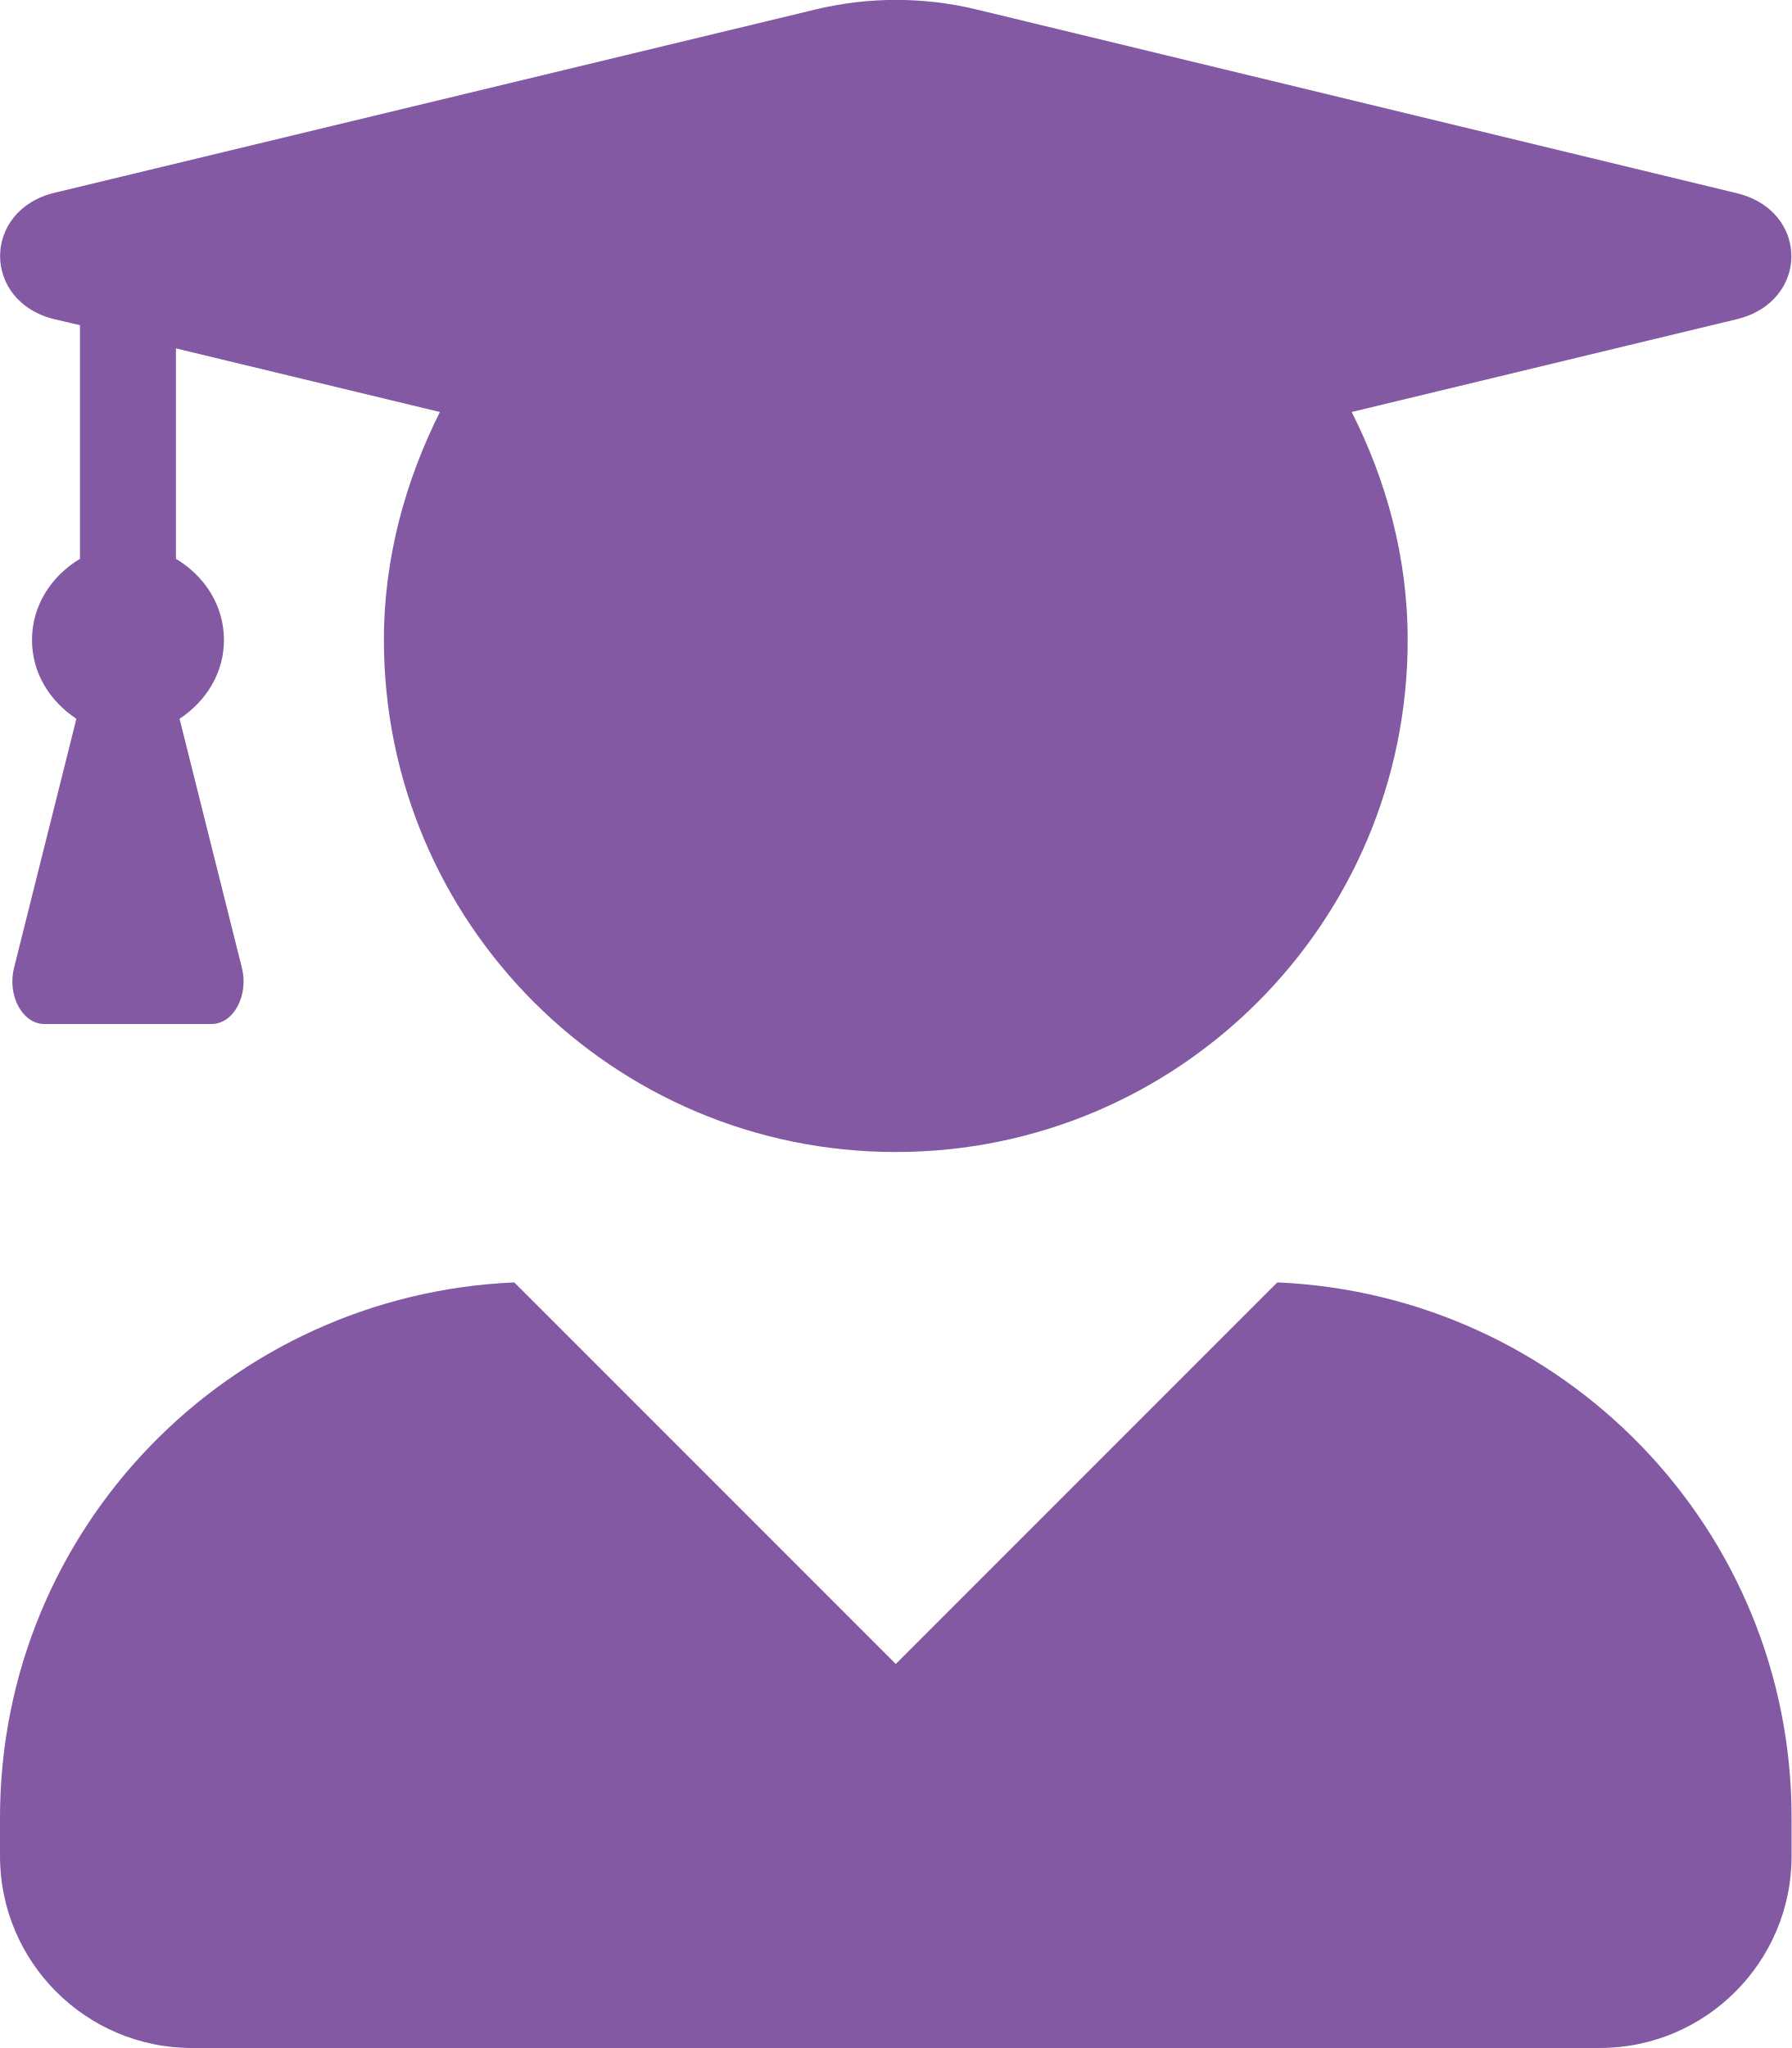
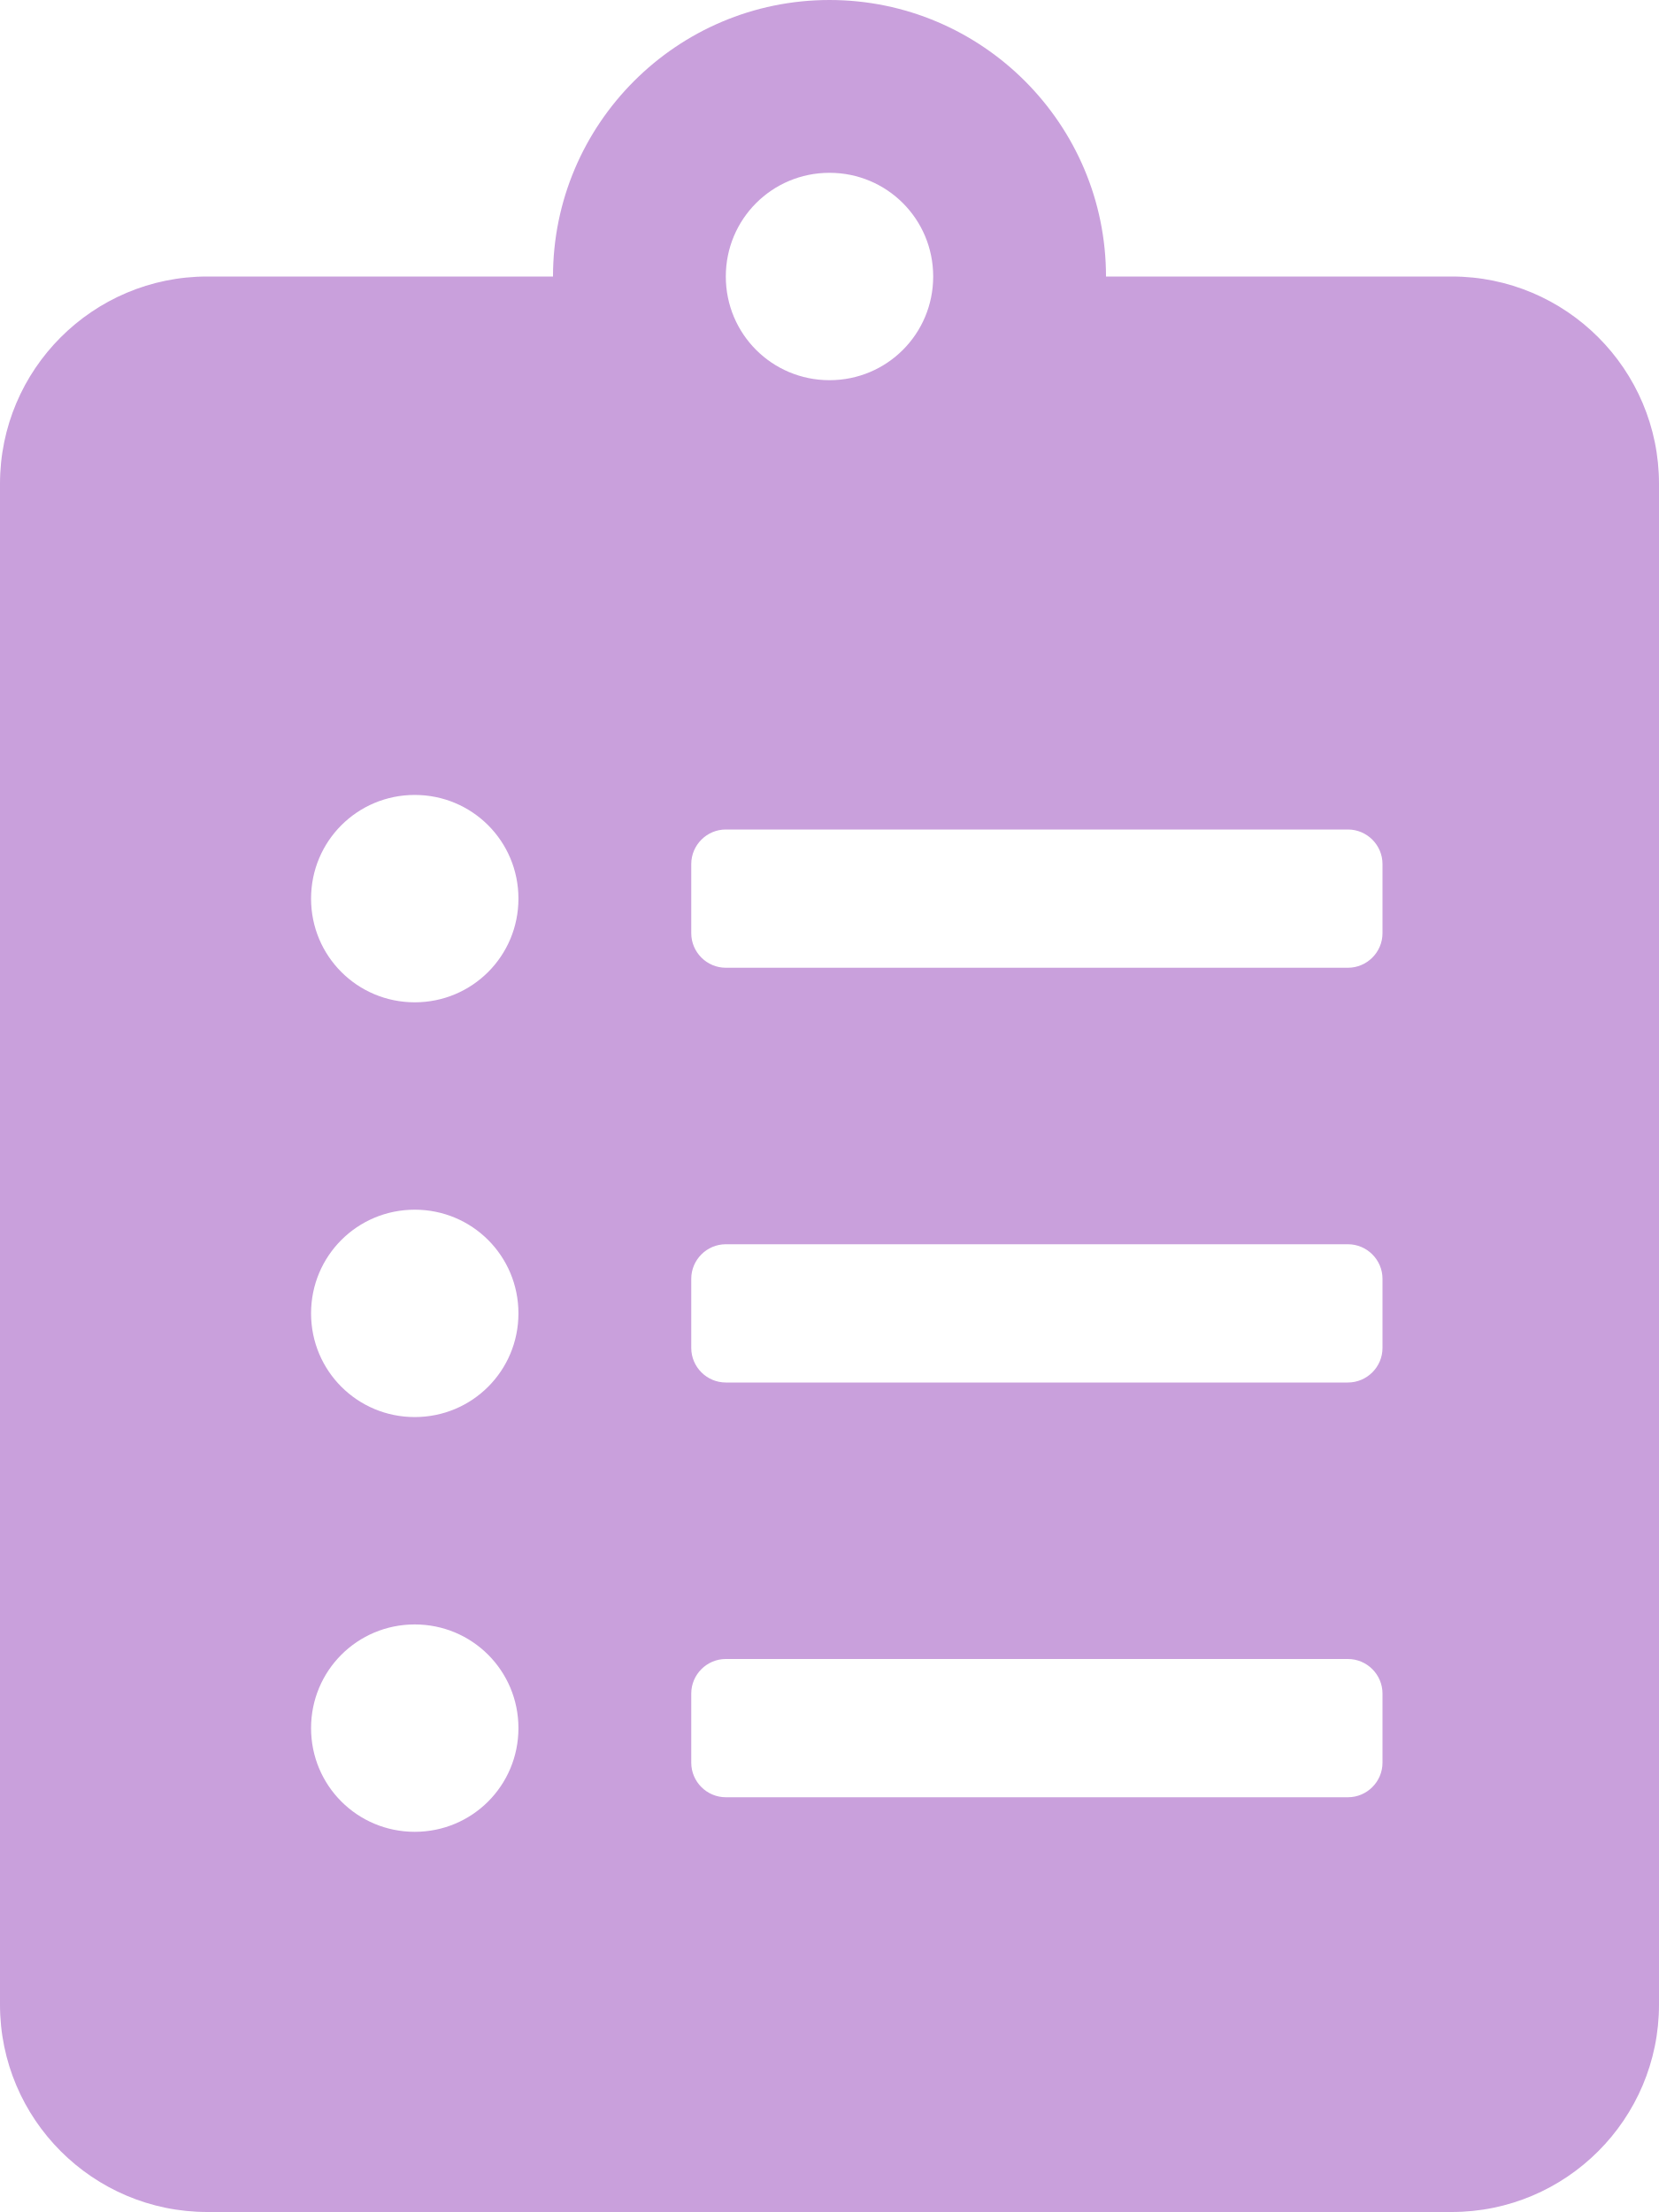
- <svg xmlns="http://www.w3.org/2000/svg" style="fill:#8359A3;" viewBox="0 0 448 512">
-   <path d="M319.4 320.6L224 416l-95.4-95.4C57.1 323.7 0 382.2 0 454.4v9.6c0 26.5 21.5 48 48 48h352c26.5 0 48-21.5 48-48v-9.6c0-72.2-57.1-130.7-128.6-133.8zM13.6 79.8l6.4 1.5v58.4c-7 4.2-12 11.5-12 20.3 0 8.4 4.6 15.4 11.1 19.7L3.5 242c-1.7 6.9 2.1 14 7.6 14h41.8c5.5 0 9.3-7.1 7.6-14l-15.6-62.3C51.4 175.4 56 168.4 56 160c0-8.8-5-16.1-12-20.3V87.1l66 15.9c-8.6 17.2-14 36.4-14 57 0 70.7 57.3 128 128 128s128-57.3 128-128c0-20.6-5.3-39.8-14-57l96.3-23.2c18.2-4.4 18.2-27.1 0-31.5l-190.4-46c-13-3.1-26.7-3.1-39.7 0L13.6 48.2c-18.1 4.4-18.1 27.2 0 31.6z" />
+ <svg xmlns="http://www.w3.org/2000/svg" style="fill:#C9A0DC;" viewBox="0 0 384 512">
+   <path d="M336 64h-80c0-35.3-28.7-64-64-64s-64 28.7-64 64H48C21.5 64 0 85.5 0 112v352c0 26.5 21.5 48 48 48h288c26.5 0 48-21.5 48-48V112c0-26.5-21.5-48-48-48zM96 424c-13.3 0-24-10.7-24-24s10.7-24 24-24 24 10.7 24 24-10.7 24-24 24zm0-96c-13.3 0-24-10.7-24-24s10.7-24 24-24 24 10.7 24 24-10.7 24-24 24zm0-96c-13.3 0-24-10.7-24-24s10.7-24 24-24 24 10.7 24 24-10.7 24-24 24zm96-192c13.3 0 24 10.7 24 24s-10.7 24-24 24-24-10.7-24-24 10.7-24 24-24zm128 368c0 4.4-3.6 8-8 8H168c-4.4 0-8-3.6-8-8v-16c0-4.4 3.6-8 8-8h144c4.4 0 8 3.6 8 8v16zm0-96c0 4.4-3.6 8-8 8H168c-4.4 0-8-3.6-8-8v-16c0-4.4 3.6-8 8-8h144c4.4 0 8 3.6 8 8v16zm0-96c0 4.4-3.6 8-8 8H168c-4.4 0-8-3.6-8-8v-16c0-4.4 3.6-8 8-8h144c4.4 0 8 3.6 8 8v16z" />
</svg>
